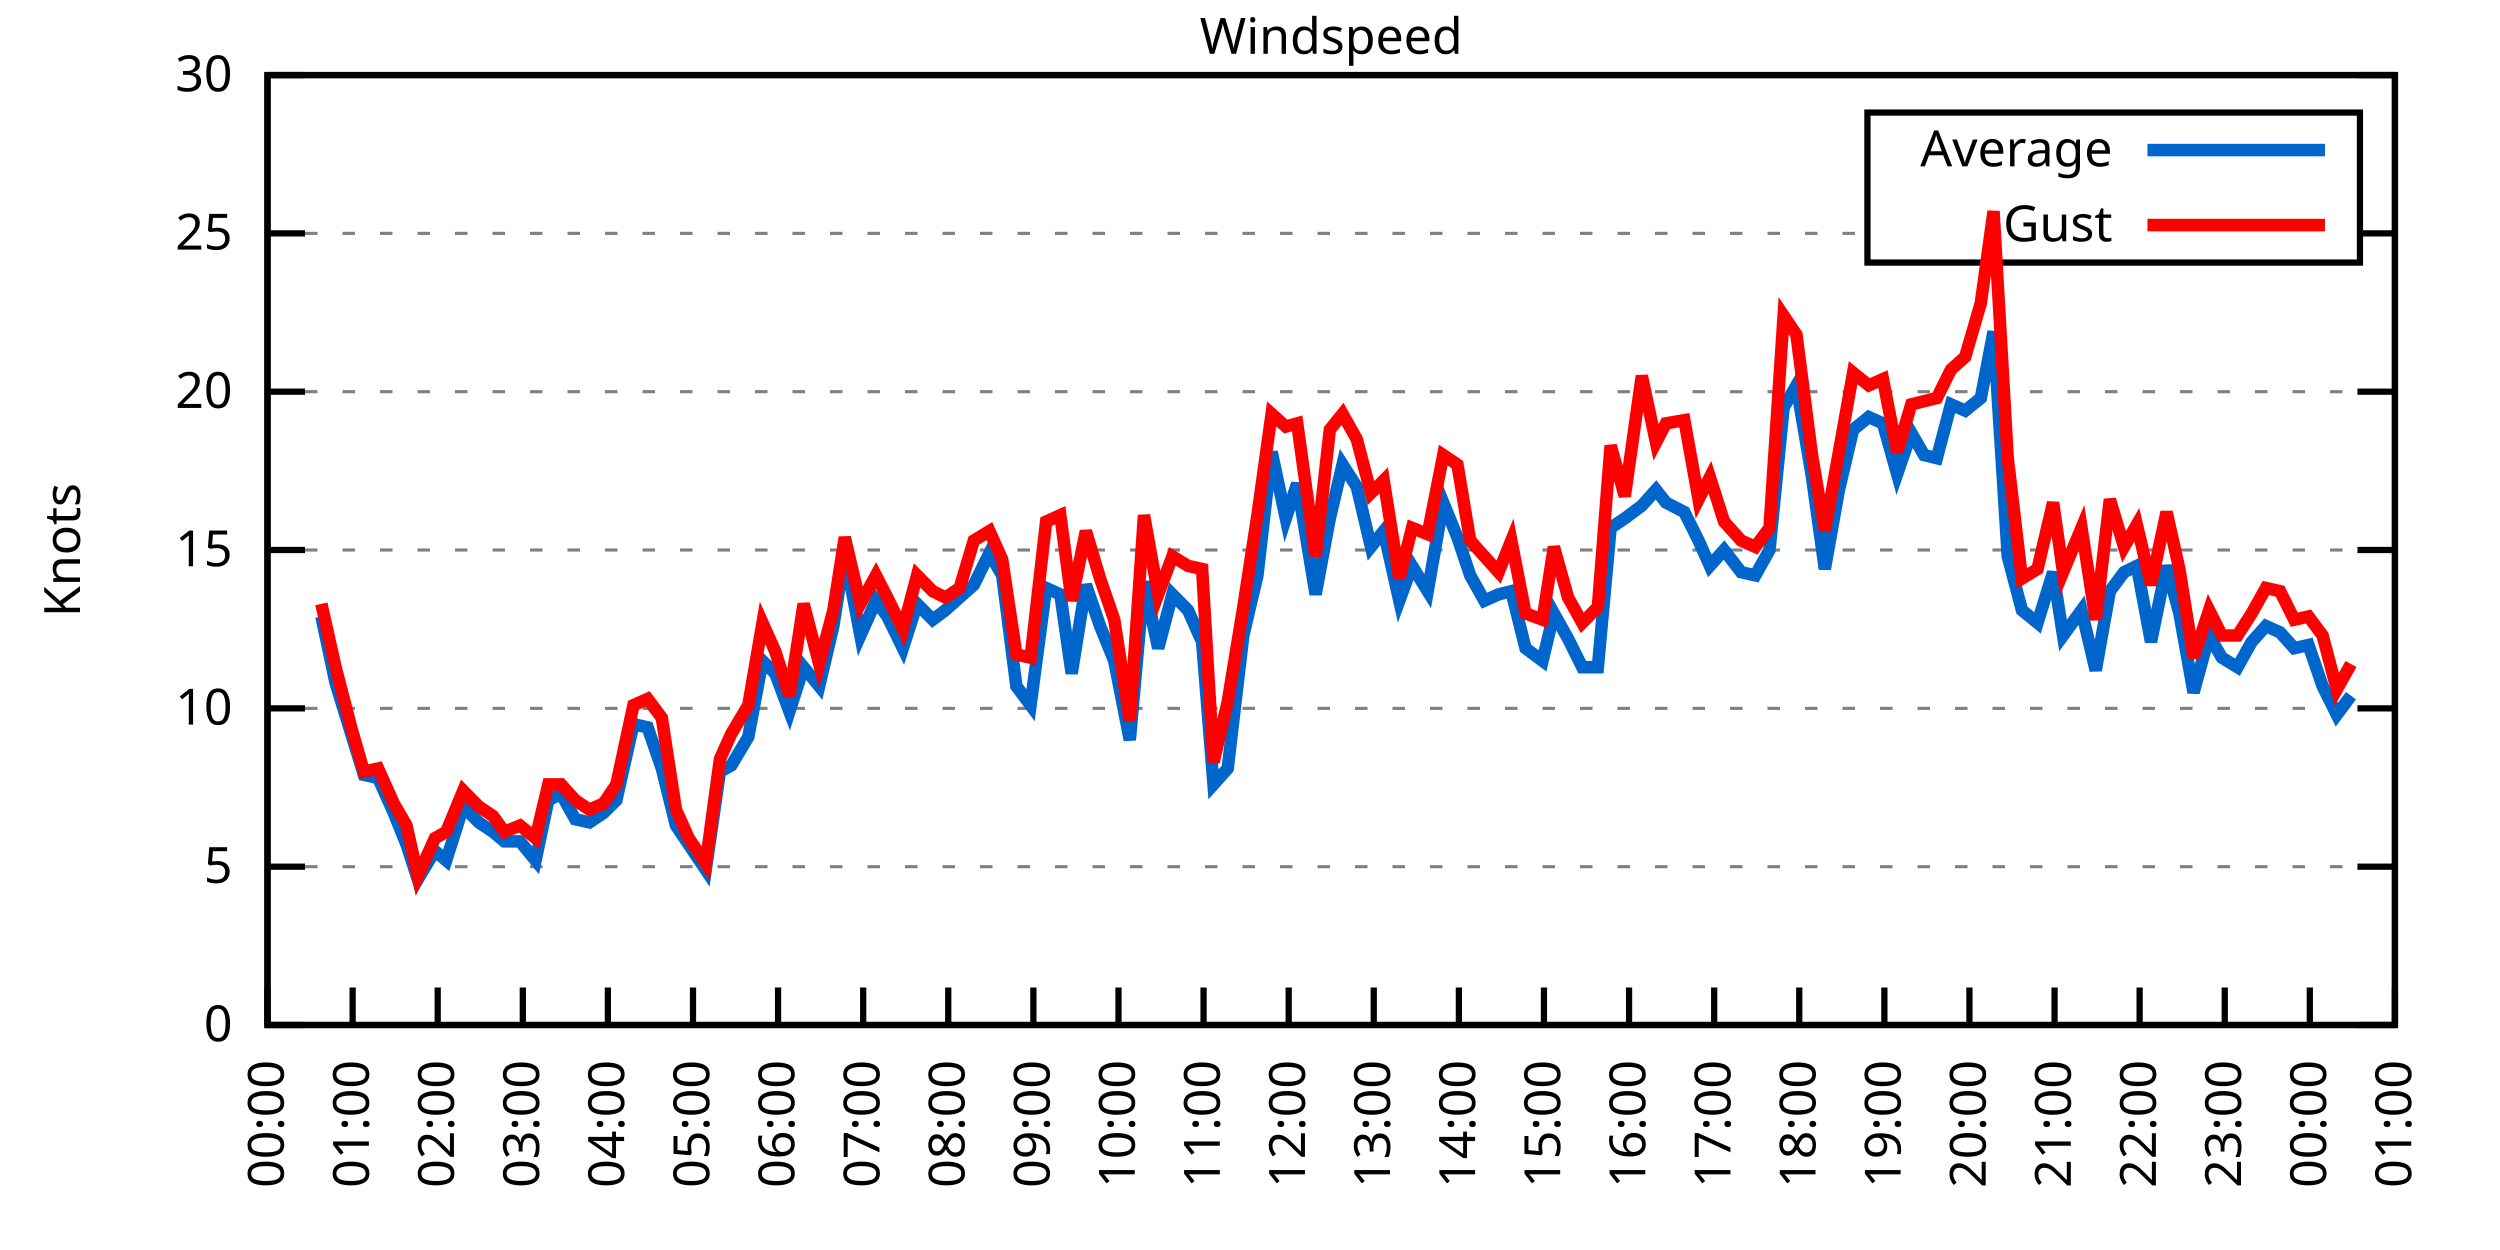
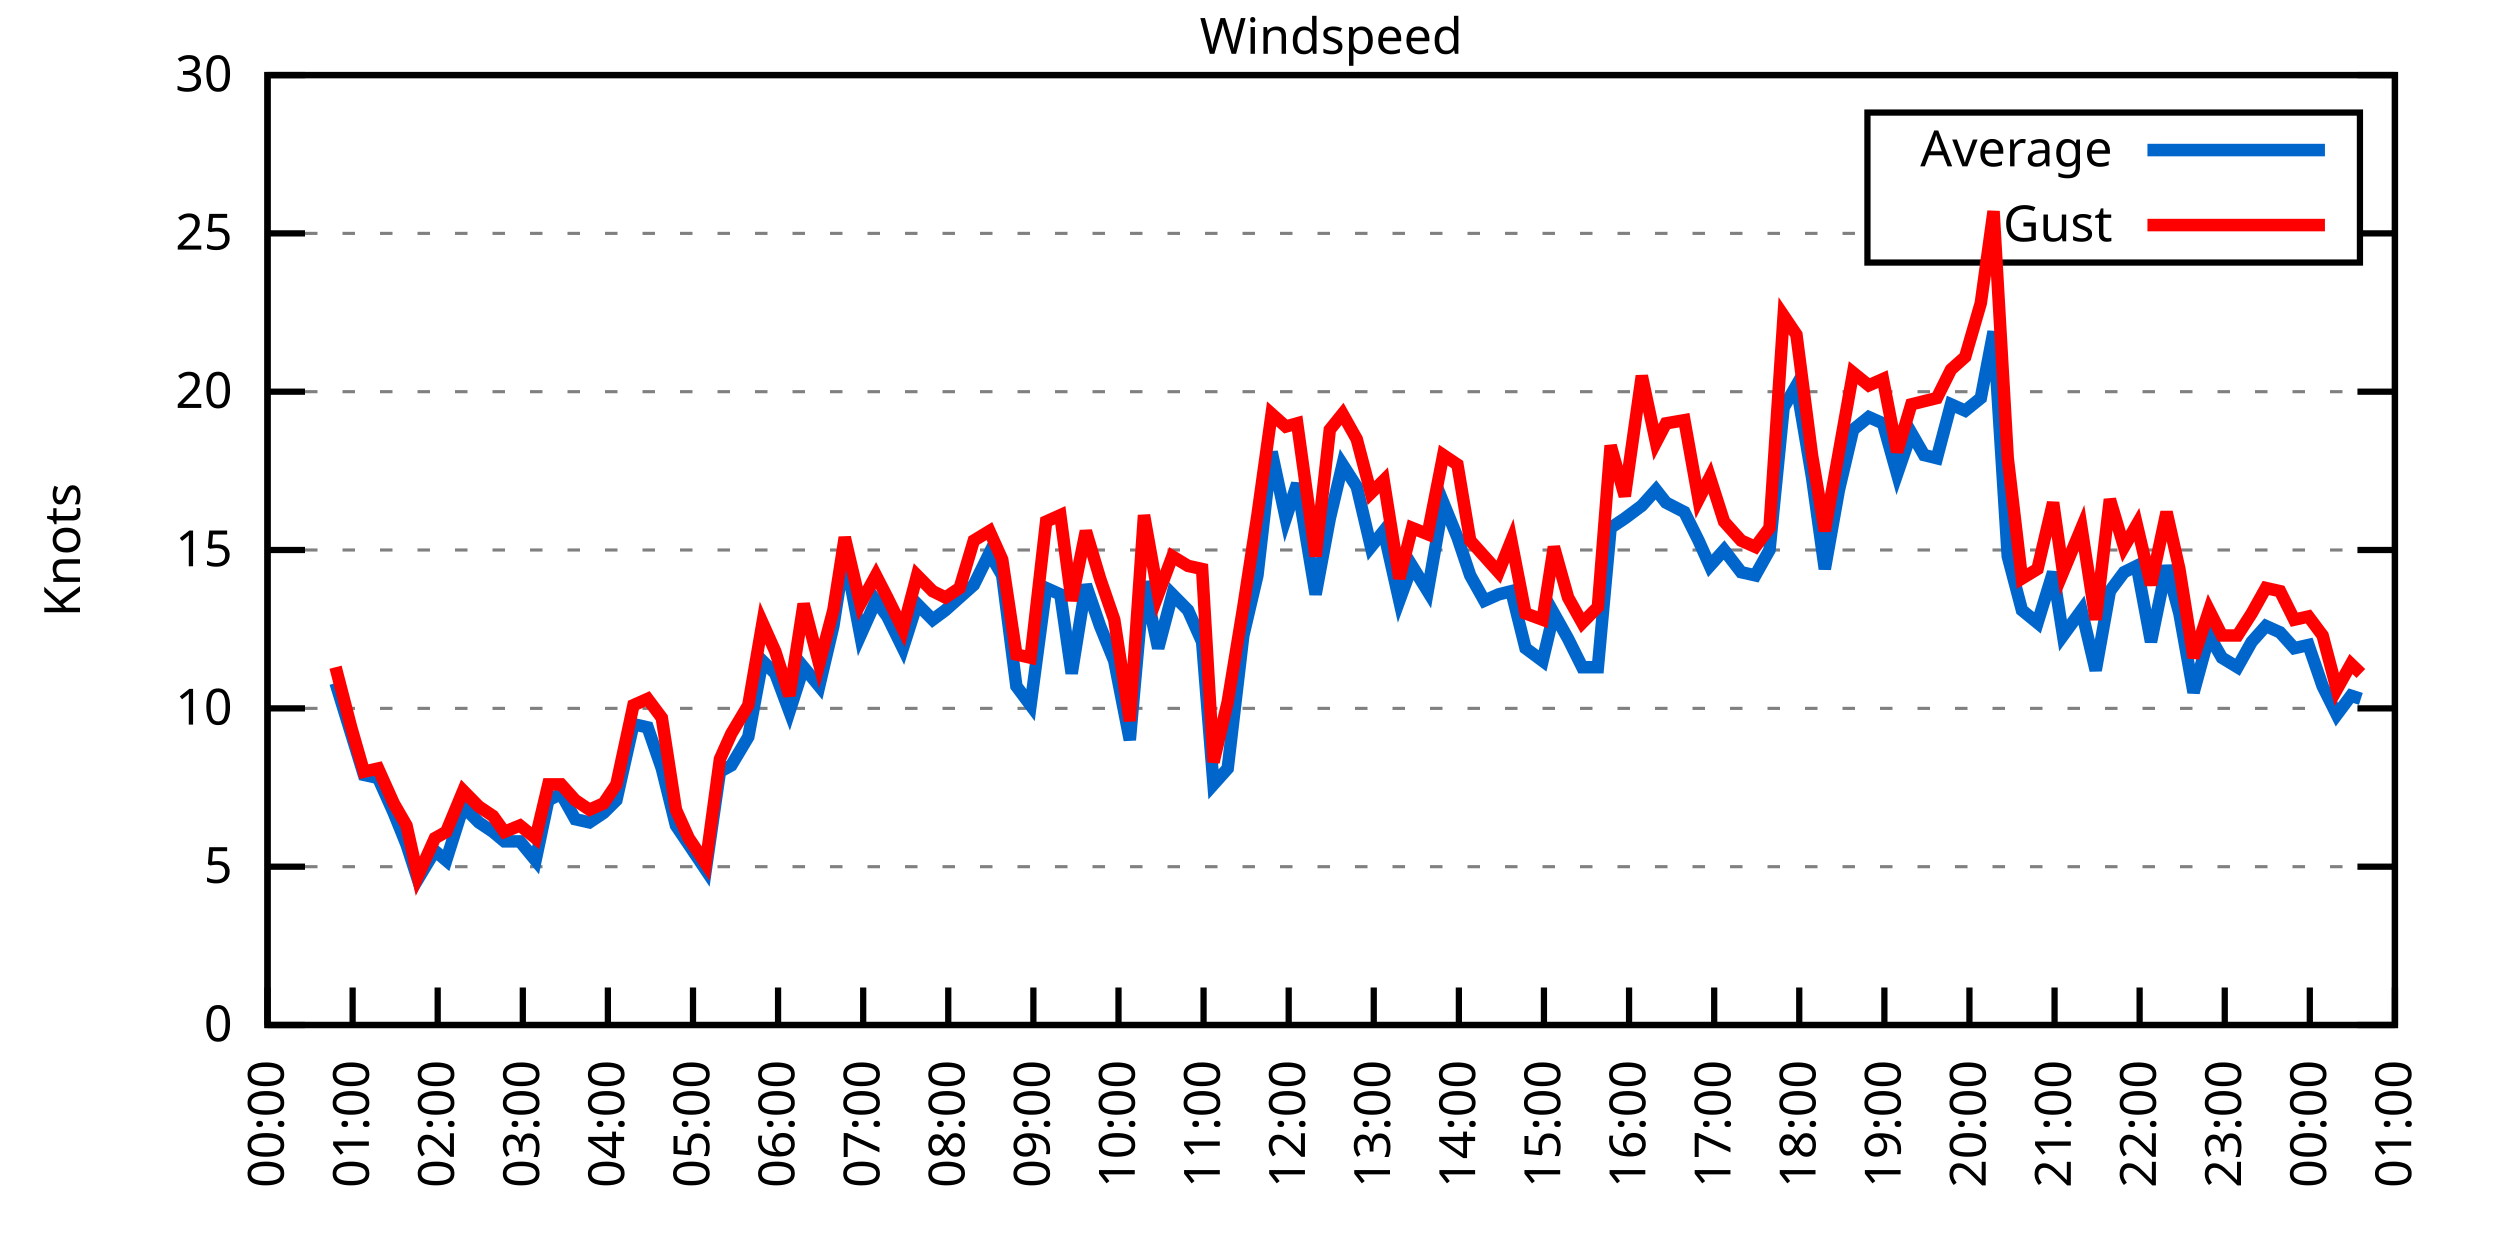
<svg xmlns="http://www.w3.org/2000/svg" xmlns:xlink="http://www.w3.org/1999/xlink" width="400" height="200" viewBox="0 0 400 200">
  <g id="gnuplot_canvas">
    <rect x="0" y="0" width="400" height="200" fill="none" />
    <defs>
      <circle id="gpDot" r="0.5" stroke-width="0.5" stroke="currentColor" />
      <path id="gpPt0" stroke-width="0.333" stroke="currentColor" d="M-1,0 h2 M0,-1 v2" />
      <path id="gpPt1" stroke-width="0.333" stroke="currentColor" d="M-1,-1 L1,1 M1,-1 L-1,1" />
      <path id="gpPt2" stroke-width="0.333" stroke="currentColor" d="M-1,0 L1,0 M0,-1 L0,1 M-1,-1 L1,1 M-1,1 L1,-1" />
      <rect id="gpPt3" stroke-width="0.333" stroke="currentColor" x="-1" y="-1" width="2" height="2" />
      <rect id="gpPt4" stroke-width="0.333" stroke="currentColor" fill="currentColor" x="-1" y="-1" width="2" height="2" />
      <circle id="gpPt5" stroke-width="0.333" stroke="currentColor" cx="0" cy="0" r="1" />
      <use xlink:href="#gpPt5" id="gpPt6" fill="currentColor" stroke="none" />
      <path id="gpPt7" stroke-width="0.333" stroke="currentColor" d="M0,-1.33 L-1.33,0.67 L1.33,0.67 z" />
      <use xlink:href="#gpPt7" id="gpPt8" fill="currentColor" stroke="none" />
      <use xlink:href="#gpPt7" id="gpPt9" stroke="currentColor" transform="rotate(180)" />
      <use xlink:href="#gpPt9" id="gpPt10" fill="currentColor" stroke="none" />
      <use xlink:href="#gpPt3" id="gpPt11" stroke="currentColor" transform="rotate(45)" />
      <use xlink:href="#gpPt11" id="gpPt12" fill="currentColor" stroke="none" />
      <path id="gpPt13" stroke-width="0.333" stroke="currentColor" d="M0,1.330 L1.265,0.411 L0.782,-1.067 L-0.782,-1.076 L-1.265,0.411 z" />
      <use xlink:href="#gpPt13" id="gpPt14" fill="currentColor" stroke="none" />
      <filter id="textbox" filterUnits="objectBoundingBox" x="0" y="0" height="1" width="1">
        <feFlood flood-color="white" flood-opacity="1" result="bgnd" />
        <feComposite in="SourceGraphic" in2="bgnd" operator="atop" />
      </filter>
      <filter id="greybox" filterUnits="objectBoundingBox" x="0" y="0" height="1" width="1">
        <feFlood flood-color="lightgrey" flood-opacity="1" result="grey" />
        <feComposite in="SourceGraphic" in2="grey" operator="atop" />
      </filter>
    </defs>
    <g fill="none" color="white" stroke="currentColor" stroke-width="1.00" stroke-linecap="butt" stroke-linejoin="miter">
</g>
    <g fill="none" color="black" stroke="currentColor" stroke-width="1.00" stroke-linecap="butt" stroke-linejoin="miter">
      <g stroke="none" shape-rendering="crispEdges">
        <polygon fill="rgb(255, 255, 255)" points="42.80,164.00 383.18,164.00 383.18,12.02 42.80,12.02 " />
      </g>
    </g>
    <g fill="none" color="black" stroke="currentColor" stroke-width="1.00" stroke-linecap="butt" stroke-linejoin="miter">
</g>
    <g fill="none" color="black" stroke="black" stroke-width="0.50" stroke-linecap="butt" stroke-linejoin="miter">
</g>
    <g fill="none" color="gray" stroke="currentColor" stroke-width="0.50" stroke-linecap="butt" stroke-linejoin="miter">
      <path stroke="gray" stroke-dasharray="2,4" class="gridline" d="M42.80,164.00 L383.19,164.00  " />
    </g>
    <g fill="none" color="gray" stroke="gray" stroke-width="1.00" stroke-linecap="butt" stroke-linejoin="miter">
</g>
    <g fill="none" color="black" stroke="currentColor" stroke-width="1.00" stroke-linecap="butt" stroke-linejoin="miter">
      <path stroke="black" d="M42.80,164.00 L48.80,164.00 M383.19,164.00 L377.19,164.00  " />
      <g transform="translate(37.20,166.60)" stroke="none" fill="black" font-family="Sans" font-size="8.00" text-anchor="end">
        <text>
          <tspan font-family="Sans"> 0</tspan>
        </text>
      </g>
    </g>
    <g fill="none" color="black" stroke="currentColor" stroke-width="1.00" stroke-linecap="butt" stroke-linejoin="miter">
</g>
    <g fill="none" color="black" stroke="black" stroke-width="0.50" stroke-linecap="butt" stroke-linejoin="miter">
</g>
    <g fill="none" color="gray" stroke="currentColor" stroke-width="0.50" stroke-linecap="butt" stroke-linejoin="miter">
      <path stroke="gray" stroke-dasharray="2,4" class="gridline" d="M42.80,138.67 L383.19,138.67  " />
    </g>
    <g fill="none" color="gray" stroke="gray" stroke-width="1.00" stroke-linecap="butt" stroke-linejoin="miter">
</g>
    <g fill="none" color="black" stroke="currentColor" stroke-width="1.00" stroke-linecap="butt" stroke-linejoin="miter">
      <path stroke="black" d="M42.80,138.67 L48.80,138.67 M383.19,138.67 L377.19,138.67  " />
      <g transform="translate(37.20,141.27)" stroke="none" fill="black" font-family="Sans" font-size="8.00" text-anchor="end">
        <text>
          <tspan font-family="Sans"> 5</tspan>
        </text>
      </g>
    </g>
    <g fill="none" color="black" stroke="currentColor" stroke-width="1.00" stroke-linecap="butt" stroke-linejoin="miter">
</g>
    <g fill="none" color="black" stroke="black" stroke-width="0.50" stroke-linecap="butt" stroke-linejoin="miter">
</g>
    <g fill="none" color="gray" stroke="currentColor" stroke-width="0.50" stroke-linecap="butt" stroke-linejoin="miter">
      <path stroke="gray" stroke-dasharray="2,4" class="gridline" d="M42.80,113.34 L383.19,113.34  " />
    </g>
    <g fill="none" color="gray" stroke="gray" stroke-width="1.00" stroke-linecap="butt" stroke-linejoin="miter">
</g>
    <g fill="none" color="black" stroke="currentColor" stroke-width="1.00" stroke-linecap="butt" stroke-linejoin="miter">
      <path stroke="black" d="M42.80,113.34 L48.80,113.34 M383.19,113.34 L377.19,113.34  " />
      <g transform="translate(37.20,115.94)" stroke="none" fill="black" font-family="Sans" font-size="8.00" text-anchor="end">
        <text>
          <tspan font-family="Sans"> 10</tspan>
        </text>
      </g>
    </g>
    <g fill="none" color="black" stroke="currentColor" stroke-width="1.00" stroke-linecap="butt" stroke-linejoin="miter">
</g>
    <g fill="none" color="black" stroke="black" stroke-width="0.50" stroke-linecap="butt" stroke-linejoin="miter">
</g>
    <g fill="none" color="gray" stroke="currentColor" stroke-width="0.50" stroke-linecap="butt" stroke-linejoin="miter">
      <path stroke="gray" stroke-dasharray="2,4" class="gridline" d="M42.80,88.00 L383.19,88.00  " />
    </g>
    <g fill="none" color="gray" stroke="gray" stroke-width="1.00" stroke-linecap="butt" stroke-linejoin="miter">
</g>
    <g fill="none" color="black" stroke="currentColor" stroke-width="1.00" stroke-linecap="butt" stroke-linejoin="miter">
      <path stroke="black" d="M42.80,88.00 L48.80,88.00 M383.19,88.00 L377.19,88.00  " />
      <g transform="translate(37.20,90.60)" stroke="none" fill="black" font-family="Sans" font-size="8.00" text-anchor="end">
        <text>
          <tspan font-family="Sans"> 15</tspan>
        </text>
      </g>
    </g>
    <g fill="none" color="black" stroke="currentColor" stroke-width="1.00" stroke-linecap="butt" stroke-linejoin="miter">
</g>
    <g fill="none" color="black" stroke="black" stroke-width="0.50" stroke-linecap="butt" stroke-linejoin="miter">
</g>
    <g fill="none" color="gray" stroke="currentColor" stroke-width="0.50" stroke-linecap="butt" stroke-linejoin="miter">
      <path stroke="gray" stroke-dasharray="2,4" class="gridline" d="M42.80,62.67 L383.19,62.67  " />
    </g>
    <g fill="none" color="gray" stroke="gray" stroke-width="1.00" stroke-linecap="butt" stroke-linejoin="miter">
</g>
    <g fill="none" color="black" stroke="currentColor" stroke-width="1.00" stroke-linecap="butt" stroke-linejoin="miter">
      <path stroke="black" d="M42.80,62.67 L48.80,62.67 M383.19,62.67 L377.19,62.67  " />
      <g transform="translate(37.20,65.27)" stroke="none" fill="black" font-family="Sans" font-size="8.00" text-anchor="end">
        <text>
          <tspan font-family="Sans"> 20</tspan>
        </text>
      </g>
    </g>
    <g fill="none" color="black" stroke="currentColor" stroke-width="1.00" stroke-linecap="butt" stroke-linejoin="miter">
</g>
    <g fill="none" color="black" stroke="black" stroke-width="0.50" stroke-linecap="butt" stroke-linejoin="miter">
</g>
    <g fill="none" color="gray" stroke="currentColor" stroke-width="0.50" stroke-linecap="butt" stroke-linejoin="miter">
      <path stroke="gray" stroke-dasharray="2,4" class="gridline" d="M42.80,37.34 L298.79,37.34 M377.59,37.34 L383.19,37.34  " />
    </g>
    <g fill="none" color="gray" stroke="gray" stroke-width="1.00" stroke-linecap="butt" stroke-linejoin="miter">
</g>
    <g fill="none" color="black" stroke="currentColor" stroke-width="1.00" stroke-linecap="butt" stroke-linejoin="miter">
      <path stroke="black" d="M42.80,37.34 L48.80,37.34 M383.19,37.34 L377.19,37.34  " />
      <g transform="translate(37.20,39.94)" stroke="none" fill="black" font-family="Sans" font-size="8.00" text-anchor="end">
        <text>
          <tspan font-family="Sans"> 25</tspan>
        </text>
      </g>
    </g>
    <g fill="none" color="black" stroke="currentColor" stroke-width="1.00" stroke-linecap="butt" stroke-linejoin="miter">
</g>
    <g fill="none" color="black" stroke="black" stroke-width="0.50" stroke-linecap="butt" stroke-linejoin="miter">
</g>
    <g fill="none" color="gray" stroke="currentColor" stroke-width="0.50" stroke-linecap="butt" stroke-linejoin="miter">
      <path stroke="gray" stroke-dasharray="2,4" class="gridline" d="M42.80,12.01 L383.19,12.01  " />
    </g>
    <g fill="none" color="gray" stroke="gray" stroke-width="1.00" stroke-linecap="butt" stroke-linejoin="miter">
</g>
    <g fill="none" color="black" stroke="currentColor" stroke-width="1.00" stroke-linecap="butt" stroke-linejoin="miter">
      <path stroke="black" d="M42.80,12.01 L48.80,12.01 M383.19,12.01 L377.19,12.01  " />
      <g transform="translate(37.20,14.61)" stroke="none" fill="black" font-family="Sans" font-size="8.00" text-anchor="end">
        <text>
          <tspan font-family="Sans"> 30</tspan>
        </text>
      </g>
    </g>
    <g fill="none" color="black" stroke="currentColor" stroke-width="1.00" stroke-linecap="butt" stroke-linejoin="miter">
      <path stroke="black" d="M42.80,164.00 L42.80,158.00  " />
      <g transform="translate(45.40,169.60) rotate(270.00)" stroke="none" fill="black" font-family="Sans" font-size="8.00" text-anchor="end">
        <text>
          <tspan font-family="Sans">00:00</tspan>
        </text>
      </g>
    </g>
    <g fill="none" color="black" stroke="currentColor" stroke-width="1.00" stroke-linecap="butt" stroke-linejoin="miter">
      <path stroke="black" d="M56.42,164.00 L56.42,158.00  " />
      <g transform="translate(59.02,169.60) rotate(270.00)" stroke="none" fill="black" font-family="Sans" font-size="8.00" text-anchor="end">
        <text>
          <tspan font-family="Sans">01:00</tspan>
        </text>
      </g>
    </g>
    <g fill="none" color="black" stroke="currentColor" stroke-width="1.00" stroke-linecap="butt" stroke-linejoin="miter">
      <path stroke="black" d="M70.03,164.00 L70.03,158.00  " />
      <g transform="translate(72.63,169.60) rotate(270.00)" stroke="none" fill="black" font-family="Sans" font-size="8.00" text-anchor="end">
        <text>
          <tspan font-family="Sans">02:00</tspan>
        </text>
      </g>
    </g>
    <g fill="none" color="black" stroke="currentColor" stroke-width="1.00" stroke-linecap="butt" stroke-linejoin="miter">
      <path stroke="black" d="M83.65,164.00 L83.65,158.00  " />
      <g transform="translate(86.25,169.60) rotate(270.00)" stroke="none" fill="black" font-family="Sans" font-size="8.00" text-anchor="end">
        <text>
          <tspan font-family="Sans">03:00</tspan>
        </text>
      </g>
    </g>
    <g fill="none" color="black" stroke="currentColor" stroke-width="1.00" stroke-linecap="butt" stroke-linejoin="miter">
      <path stroke="black" d="M97.26,164.00 L97.26,158.00  " />
      <g transform="translate(99.86,169.60) rotate(270.00)" stroke="none" fill="black" font-family="Sans" font-size="8.00" text-anchor="end">
        <text>
          <tspan font-family="Sans">04:00</tspan>
        </text>
      </g>
    </g>
    <g fill="none" color="black" stroke="currentColor" stroke-width="1.00" stroke-linecap="butt" stroke-linejoin="miter">
      <path stroke="black" d="M110.88,164.00 L110.88,158.00  " />
      <g transform="translate(113.48,169.60) rotate(270.00)" stroke="none" fill="black" font-family="Sans" font-size="8.00" text-anchor="end">
        <text>
          <tspan font-family="Sans">05:00</tspan>
        </text>
      </g>
    </g>
    <g fill="none" color="black" stroke="currentColor" stroke-width="1.00" stroke-linecap="butt" stroke-linejoin="miter">
      <path stroke="black" d="M124.49,164.00 L124.49,158.00  " />
      <g transform="translate(127.09,169.60) rotate(270.00)" stroke="none" fill="black" font-family="Sans" font-size="8.00" text-anchor="end">
        <text>
          <tspan font-family="Sans">06:00</tspan>
        </text>
      </g>
    </g>
    <g fill="none" color="black" stroke="currentColor" stroke-width="1.00" stroke-linecap="butt" stroke-linejoin="miter">
      <path stroke="black" d="M138.11,164.00 L138.11,158.00  " />
      <g transform="translate(140.71,169.60) rotate(270.00)" stroke="none" fill="black" font-family="Sans" font-size="8.00" text-anchor="end">
        <text>
          <tspan font-family="Sans">07:00</tspan>
        </text>
      </g>
    </g>
    <g fill="none" color="black" stroke="currentColor" stroke-width="1.00" stroke-linecap="butt" stroke-linejoin="miter">
      <path stroke="black" d="M151.72,164.00 L151.72,158.00  " />
      <g transform="translate(154.32,169.60) rotate(270.00)" stroke="none" fill="black" font-family="Sans" font-size="8.00" text-anchor="end">
        <text>
          <tspan font-family="Sans">08:00</tspan>
        </text>
      </g>
    </g>
    <g fill="none" color="black" stroke="currentColor" stroke-width="1.00" stroke-linecap="butt" stroke-linejoin="miter">
      <path stroke="black" d="M165.34,164.00 L165.34,158.00  " />
      <g transform="translate(167.94,169.60) rotate(270.00)" stroke="none" fill="black" font-family="Sans" font-size="8.00" text-anchor="end">
        <text>
          <tspan font-family="Sans">09:00</tspan>
        </text>
      </g>
    </g>
    <g fill="none" color="black" stroke="currentColor" stroke-width="1.00" stroke-linecap="butt" stroke-linejoin="miter">
      <path stroke="black" d="M178.96,164.00 L178.96,158.00  " />
      <g transform="translate(181.56,169.60) rotate(270.00)" stroke="none" fill="black" font-family="Sans" font-size="8.00" text-anchor="end">
        <text>
          <tspan font-family="Sans">10:00</tspan>
        </text>
      </g>
    </g>
    <g fill="none" color="black" stroke="currentColor" stroke-width="1.00" stroke-linecap="butt" stroke-linejoin="miter">
      <path stroke="black" d="M192.57,164.00 L192.57,158.00  " />
      <g transform="translate(195.17,169.60) rotate(270.00)" stroke="none" fill="black" font-family="Sans" font-size="8.00" text-anchor="end">
        <text>
          <tspan font-family="Sans">11:00</tspan>
        </text>
      </g>
    </g>
    <g fill="none" color="black" stroke="currentColor" stroke-width="1.00" stroke-linecap="butt" stroke-linejoin="miter">
      <path stroke="black" d="M206.19,164.00 L206.19,158.00  " />
      <g transform="translate(208.79,169.60) rotate(270.00)" stroke="none" fill="black" font-family="Sans" font-size="8.00" text-anchor="end">
        <text>
          <tspan font-family="Sans">12:00</tspan>
        </text>
      </g>
    </g>
    <g fill="none" color="black" stroke="currentColor" stroke-width="1.00" stroke-linecap="butt" stroke-linejoin="miter">
      <path stroke="black" d="M219.80,164.00 L219.80,158.00  " />
      <g transform="translate(222.40,169.60) rotate(270.00)" stroke="none" fill="black" font-family="Sans" font-size="8.00" text-anchor="end">
        <text>
          <tspan font-family="Sans">13:00</tspan>
        </text>
      </g>
    </g>
    <g fill="none" color="black" stroke="currentColor" stroke-width="1.00" stroke-linecap="butt" stroke-linejoin="miter">
      <path stroke="black" d="M233.42,164.00 L233.42,158.00  " />
      <g transform="translate(236.02,169.60) rotate(270.00)" stroke="none" fill="black" font-family="Sans" font-size="8.00" text-anchor="end">
        <text>
          <tspan font-family="Sans">14:00</tspan>
        </text>
      </g>
    </g>
    <g fill="none" color="black" stroke="currentColor" stroke-width="1.00" stroke-linecap="butt" stroke-linejoin="miter">
      <path stroke="black" d="M247.03,164.00 L247.03,158.00  " />
      <g transform="translate(249.63,169.60) rotate(270.00)" stroke="none" fill="black" font-family="Sans" font-size="8.00" text-anchor="end">
        <text>
          <tspan font-family="Sans">15:00</tspan>
        </text>
      </g>
    </g>
    <g fill="none" color="black" stroke="currentColor" stroke-width="1.00" stroke-linecap="butt" stroke-linejoin="miter">
      <path stroke="black" d="M260.65,164.00 L260.65,158.00  " />
      <g transform="translate(263.25,169.60) rotate(270.00)" stroke="none" fill="black" font-family="Sans" font-size="8.00" text-anchor="end">
        <text>
          <tspan font-family="Sans">16:00</tspan>
        </text>
      </g>
    </g>
    <g fill="none" color="black" stroke="currentColor" stroke-width="1.00" stroke-linecap="butt" stroke-linejoin="miter">
      <path stroke="black" d="M274.27,164.00 L274.27,158.00  " />
      <g transform="translate(276.87,169.60) rotate(270.00)" stroke="none" fill="black" font-family="Sans" font-size="8.00" text-anchor="end">
        <text>
          <tspan font-family="Sans">17:00</tspan>
        </text>
      </g>
    </g>
    <g fill="none" color="black" stroke="currentColor" stroke-width="1.00" stroke-linecap="butt" stroke-linejoin="miter">
      <path stroke="black" d="M287.88,164.00 L287.88,158.00  " />
      <g transform="translate(290.48,169.60) rotate(270.00)" stroke="none" fill="black" font-family="Sans" font-size="8.00" text-anchor="end">
        <text>
          <tspan font-family="Sans">18:00</tspan>
        </text>
      </g>
    </g>
    <g fill="none" color="black" stroke="currentColor" stroke-width="1.00" stroke-linecap="butt" stroke-linejoin="miter">
      <path stroke="black" d="M301.50,164.00 L301.50,158.00  " />
      <g transform="translate(304.10,169.60) rotate(270.00)" stroke="none" fill="black" font-family="Sans" font-size="8.00" text-anchor="end">
        <text>
          <tspan font-family="Sans">19:00</tspan>
        </text>
      </g>
    </g>
    <g fill="none" color="black" stroke="currentColor" stroke-width="1.00" stroke-linecap="butt" stroke-linejoin="miter">
      <path stroke="black" d="M315.11,164.00 L315.11,158.00  " />
      <g transform="translate(317.71,169.60) rotate(270.00)" stroke="none" fill="black" font-family="Sans" font-size="8.00" text-anchor="end">
        <text>
          <tspan font-family="Sans">20:00</tspan>
        </text>
      </g>
    </g>
    <g fill="none" color="black" stroke="currentColor" stroke-width="1.00" stroke-linecap="butt" stroke-linejoin="miter">
      <path stroke="black" d="M328.73,164.00 L328.73,158.00  " />
      <g transform="translate(331.33,169.60) rotate(270.00)" stroke="none" fill="black" font-family="Sans" font-size="8.00" text-anchor="end">
        <text>
          <tspan font-family="Sans">21:00</tspan>
        </text>
      </g>
    </g>
    <g fill="none" color="black" stroke="currentColor" stroke-width="1.00" stroke-linecap="butt" stroke-linejoin="miter">
      <path stroke="black" d="M342.34,164.00 L342.34,158.00  " />
      <g transform="translate(344.94,169.60) rotate(270.00)" stroke="none" fill="black" font-family="Sans" font-size="8.00" text-anchor="end">
        <text>
          <tspan font-family="Sans">22:00</tspan>
        </text>
      </g>
    </g>
    <g fill="none" color="black" stroke="currentColor" stroke-width="1.00" stroke-linecap="butt" stroke-linejoin="miter">
      <path stroke="black" d="M355.96,164.00 L355.96,158.00  " />
      <g transform="translate(358.56,169.60) rotate(270.00)" stroke="none" fill="black" font-family="Sans" font-size="8.00" text-anchor="end">
        <text>
          <tspan font-family="Sans">23:00</tspan>
        </text>
      </g>
    </g>
    <g fill="none" color="black" stroke="currentColor" stroke-width="1.00" stroke-linecap="butt" stroke-linejoin="miter">
      <path stroke="black" d="M369.57,164.00 L369.57,158.00  " />
      <g transform="translate(372.17,169.60) rotate(270.00)" stroke="none" fill="black" font-family="Sans" font-size="8.00" text-anchor="end">
        <text>
          <tspan font-family="Sans">00:00</tspan>
        </text>
      </g>
    </g>
    <g fill="none" color="black" stroke="currentColor" stroke-width="1.00" stroke-linecap="butt" stroke-linejoin="miter">
      <path stroke="black" d="M383.19,164.00 L383.19,158.00  " />
      <g transform="translate(385.79,169.60) rotate(270.00)" stroke="none" fill="black" font-family="Sans" font-size="8.00" text-anchor="end">
        <text>
          <tspan font-family="Sans">01:00</tspan>
        </text>
      </g>
    </g>
    <g fill="none" color="black" stroke="currentColor" stroke-width="1.00" stroke-linecap="butt" stroke-linejoin="miter">
</g>
    <g fill="none" color="black" stroke="currentColor" stroke-width="1.00" stroke-linecap="butt" stroke-linejoin="miter">
      <path stroke="black" d="M42.80,12.01 L42.80,164.00 L383.19,164.00 L383.19,12.01 L42.80,12.01 Z  " />
    </g>
    <g fill="none" color="black" stroke="currentColor" stroke-width="1.00" stroke-linecap="butt" stroke-linejoin="miter">
</g>
    <g fill="none" color="black" stroke="currentColor" stroke-width="1.00" stroke-linecap="butt" stroke-linejoin="miter">
      <path stroke="black" d="M298.79,42.01 L298.79,18.01 L377.59,18.01 L377.59,42.01 L298.79,42.01 Z  " />
    </g>
    <g id="Windspeed_plot_1">
      <g fill="none" color="white" stroke="black" stroke-width="2.00" stroke-linecap="butt" stroke-linejoin="miter">
</g>
      <g fill="none" color="black" stroke="currentColor" stroke-width="2.00" stroke-linecap="butt" stroke-linejoin="miter">
        <g transform="translate(337.99,26.61)" stroke="none" fill="black" font-family="Sans" font-size="8.00" text-anchor="end">
          <text>
            <tspan font-family="Sans">Average</tspan>
          </text>
        </g>
      </g>
      <g fill="none" color="black" stroke="currentColor" stroke-width="2.00" stroke-linecap="butt" stroke-linejoin="miter">
-         <path stroke="rgb(  0, 102, 204)" d="M343.59,24.01 L371.99,24.01 M51.42,98.64 L53.69,109.28 L56.19,117.39 L58.23,123.98 L60.50,124.48 L63.00,130.06   L65.04,135.12 L66.85,140.69 L69.58,136.14 L71.39,137.66 L74.12,129.04 L76.61,131.58 L78.88,133.10 L80.70,134.62   L83.19,134.62 L85.69,137.66 L87.73,128.03 L89.77,127.02 L92.04,131.07 L94.31,131.58 L96.58,130.06 L98.62,128.03   L101.35,115.87 L103.62,116.38 L105.89,122.96 L108.15,132.08 L110.20,135.12 L112.92,139.17 L115.19,123.47 L117.01,122.46   L119.73,117.90 L122.00,105.74 L124.04,107.76 L126.31,113.84 L128.58,106.75 L131.07,109.79 L133.34,100.16 L135.16,88.51   L137.66,101.68 L140.15,96.11 L141.97,98.64 L144.46,103.71 L146.73,96.62 L149.23,99.15 L151.27,97.63 L153.54,95.60   L155.81,93.58 L158.31,88.51 L160.35,92.06 L162.62,109.79 L164.89,112.83 L167.38,94.08 L169.65,95.10 L171.47,107.76   L173.74,93.58 L176.01,100.16 L178.28,105.74 L180.77,118.40 L183.04,93.07 L185.31,103.71 L187.58,95.10 L190.08,97.63   L192.34,102.70 L194.16,125.50 L196.43,122.96 L198.93,101.68 L201.19,92.06 L203.46,72.30 L205.73,82.94 L207.55,77.37   L210.50,95.10 L212.77,82.94 L214.81,74.33 L217.08,77.87 L219.35,87.50 L221.39,84.97 L223.89,96.11 L225.93,90.54   L228.43,94.59 L230.92,80.41 L233.19,85.98 L235.23,92.06 L237.50,96.11 L239.77,95.10 L241.81,94.59 L244.08,103.71   L246.81,105.74 L248.62,98.14 L250.89,102.19 L253.16,106.75 L255.66,106.75 L257.70,84.46 L259.97,82.94 L262.69,80.91   L264.96,78.38 L266.55,80.41 L269.50,81.93 L271.77,86.49 L273.58,90.54 L275.85,88.00 L278.58,91.55 L280.85,92.06   L283.12,88.00 L285.38,65.21 L287.43,61.66 L289.92,76.35 L291.97,91.04 L294.23,78.38 L296.50,68.75 L299.00,66.73   L301.27,67.74 L303.54,75.85 L305.81,69.26 L307.85,72.81 L309.89,73.31 L312.16,64.70 L314.43,65.71 L316.93,63.69   L318.97,53.05 L321.24,89.02 L323.51,97.63 L326.00,99.66 L328.50,91.55 L330.09,101.68 L333.04,97.63 L335.31,107.26   L337.58,94.59 L339.85,91.55 L341.89,90.54 L344.16,102.70 L346.65,90.54 L348.70,98.14 L350.97,110.80 L353.46,101.68   L355.50,105.23 L358.00,106.75 L360.27,102.70 L362.54,100.16 L364.81,101.18 L367.08,103.71 L369.35,103.20 L371.62,109.79   L373.89,114.35 L376.16,111.31  " />
+         <path stroke="rgb(  0, 102, 204)" d="M343.59,24.01 L371.99,24.01 M53.69,109.28 L56.19,117.39 L58.23,123.98 L60.50,124.48 L63.00,130.06 L65.04,135.12   L66.85,140.69 L69.58,136.14 L71.39,137.66 L74.12,129.04 L76.61,131.58 L78.88,133.10 L80.70,134.62 L83.19,134.62   L85.69,137.66 L87.73,128.03 L89.77,127.02 L92.04,131.07 L94.31,131.58 L96.58,130.06 L98.62,128.03 L101.35,115.87   L103.62,116.38 L105.89,122.96 L108.15,132.08 L110.20,135.12 L112.92,139.17 L115.19,123.47 L117.01,122.46 L119.73,117.90   L122.00,105.74 L124.04,107.76 L126.31,113.84 L128.58,106.75 L131.07,109.79 L133.34,100.16 L135.16,88.51 L137.66,101.68   L140.15,96.11 L141.97,98.64 L144.46,103.71 L146.73,96.62 L149.23,99.15 L151.27,97.63 L153.54,95.60 L155.81,93.58   L158.31,88.51 L160.35,92.06 L162.62,109.79 L164.89,112.83 L167.38,94.08 L169.65,95.10 L171.47,107.76 L173.74,93.58   L176.01,100.16 L178.28,105.74 L180.77,118.40 L183.04,93.07 L185.31,103.71 L187.58,95.10 L190.08,97.63 L192.34,102.70   L194.16,125.50 L196.43,122.96 L198.93,101.68 L201.19,92.06 L203.46,72.30 L205.73,82.94 L207.55,77.37 L210.50,95.10   L212.77,82.94 L214.81,74.33 L217.08,77.87 L219.35,87.50 L221.39,84.97 L223.89,96.11 L225.93,90.54 L228.43,94.59   L230.92,80.41 L233.19,85.98 L235.23,92.06 L237.50,96.11 L239.77,95.10 L241.81,94.59 L244.08,103.71 L246.81,105.74   L248.62,98.14 L250.89,102.19 L253.16,106.75 L255.66,106.75 L257.70,84.46 L259.97,82.94 L262.69,80.91 L264.96,78.38   L266.55,80.41 L269.50,81.93 L271.77,86.49 L273.58,90.54 L275.85,88.00 L278.58,91.55 L280.85,92.06 L283.12,88.00   L285.38,65.21 L287.43,61.66 L289.92,76.35 L291.97,91.04 L294.23,78.38 L296.50,68.75 L299.00,66.73 L301.27,67.74   L303.54,75.85 L305.81,69.26 L307.85,72.81 L309.89,73.31 L312.16,64.70 L314.43,65.71 L316.93,63.69 L318.97,53.05   L321.24,89.02 L323.51,97.63 L326.00,99.66 L328.50,91.55 L330.09,101.68 L333.04,97.63 L335.31,107.26 L337.58,94.59   L339.85,91.55 L341.89,90.54 L344.16,102.70 L346.65,90.54 L348.70,98.14 L350.97,110.80 L353.46,101.68 L355.50,105.23   L358.00,106.75 L360.27,102.70 L362.54,100.16 L364.81,101.18 L367.08,103.71 L369.35,103.20 L371.62,109.79 L373.89,114.35   L376.16,111.31 L377.74,111.82  " />
      </g>
    </g>
    <g id="Windspeed_plot_2">
      <g fill="none" color="black" stroke="currentColor" stroke-width="2.00" stroke-linecap="butt" stroke-linejoin="miter">
        <g transform="translate(337.99,38.61)" stroke="none" fill="black" font-family="Sans" font-size="8.00" text-anchor="end">
          <text>
            <tspan font-family="Sans">Gust</tspan>
          </text>
        </g>
      </g>
      <g fill="none" color="black" stroke="currentColor" stroke-width="2.00" stroke-linecap="butt" stroke-linejoin="miter">
-         <path stroke="rgb(255,   0,   0)" d="M343.59,36.01 L371.99,36.01 M51.42,96.62 L53.69,106.75 L56.19,116.38 L58.23,123.47 L60.50,122.96 L63.00,128.54   L65.04,132.08 L66.85,140.19 L69.58,134.11 L71.39,133.10 L74.12,126.51 L76.61,129.04 L78.88,130.56 L80.70,133.10   L83.19,132.08 L85.69,134.11 L87.73,125.50 L89.77,125.50 L92.04,128.03 L94.31,129.55 L96.58,128.54 L98.62,125.50   L101.35,112.83 L103.62,111.82 L105.89,114.86 L108.15,129.55 L110.20,134.11 L112.92,138.16 L115.19,121.44 L117.01,117.39   L119.73,112.83 L122.00,99.66 L124.04,104.22 L126.31,111.31 L128.58,96.62 L131.07,106.24 L133.34,97.63 L135.16,85.98   L137.66,96.62 L140.15,92.06 L141.97,95.60 L144.46,100.67 L146.73,92.06 L149.23,94.59 L151.27,95.60 L153.54,94.08   L155.81,86.49 L158.31,84.97 L160.35,89.52 L162.62,104.72 L164.89,105.23 L167.38,83.45 L169.65,82.43 L171.47,96.11   L173.74,84.97 L176.01,92.56 L178.28,99.15 L180.77,115.36 L183.04,82.43 L185.31,95.10 L187.58,89.02 L190.08,90.54   L192.34,91.04 L194.16,121.95 L196.43,112.32 L198.93,97.12 L201.19,82.43 L203.46,66.22 L205.73,68.25 L207.55,67.74   L210.50,89.02 L212.77,68.75 L214.81,66.22 L217.08,70.27 L219.35,78.89 L221.39,76.86 L223.89,92.56 L225.93,84.46   L228.43,85.47 L230.92,72.81 L233.19,74.33 L235.23,86.49 L237.50,89.02 L239.77,91.55 L241.81,86.49 L244.08,98.14   L246.81,99.15 L248.62,87.50 L250.89,95.60 L253.16,99.66 L255.66,97.12 L257.70,71.29 L259.97,79.39 L262.69,60.14   L264.96,70.78 L266.55,67.74 L269.50,67.23 L271.77,79.90 L273.58,76.35 L275.85,83.45 L278.58,86.49 L280.85,87.50   L283.12,84.46 L285.38,50.51 L287.43,53.55 L289.92,72.81 L291.97,84.97 L294.23,72.30 L296.50,59.63 L299.00,61.66   L301.27,60.65 L303.54,72.30 L305.81,64.70 L307.85,64.19 L309.89,63.69 L312.16,59.13 L314.43,57.10 L316.93,48.49   L318.97,33.80 L321.24,73.31 L323.51,92.56 L326.00,91.04 L328.50,80.41 L330.09,91.55 L333.04,84.46 L335.31,99.15   L337.58,79.90 L339.85,87.50 L341.89,83.95 L344.16,93.58 L346.65,81.93 L348.70,91.04 L350.97,105.23 L353.46,97.63   L355.50,101.68 L358.00,101.68 L360.27,98.14 L362.54,94.08 L364.81,94.59 L367.08,99.15 L369.35,98.64 L371.62,101.68   L373.89,110.30 L376.16,106.24  " />
+         <path stroke="rgb(255,   0,   0)" d="M343.59,36.01 L371.99,36.01 M53.69,106.75 L56.19,116.38 L58.23,123.47 L60.50,122.96 L63.00,128.54 L65.04,132.08   L66.85,140.19 L69.58,134.11 L71.39,133.10 L74.12,126.51 L76.61,129.04 L78.88,130.56 L80.70,133.10 L83.19,132.08   L85.69,134.11 L87.73,125.50 L89.77,125.50 L92.04,128.03 L94.31,129.55 L96.58,128.54 L98.62,125.50 L101.35,112.83   L103.62,111.82 L105.89,114.86 L108.15,129.55 L110.20,134.11 L112.92,138.16 L115.19,121.44 L117.01,117.39 L119.73,112.83   L122.00,99.66 L124.04,104.22 L126.31,111.31 L128.58,96.62 L131.07,106.24 L133.34,97.63 L135.16,85.98 L137.66,96.62   L140.15,92.06 L141.97,95.60 L144.46,100.67 L146.73,92.06 L149.23,94.59 L151.27,95.60 L153.54,94.08 L155.81,86.49   L158.31,84.97 L160.35,89.52 L162.62,104.72 L164.89,105.23 L167.38,83.45 L169.65,82.43 L171.47,96.11 L173.74,84.97   L176.01,92.56 L178.28,99.15 L180.77,115.36 L183.04,82.43 L185.31,95.10 L187.58,89.02 L190.08,90.54 L192.34,91.04   L194.16,121.95 L196.43,112.32 L198.93,97.12 L201.19,82.43 L203.46,66.22 L205.73,68.25 L207.55,67.74 L210.50,89.02   L212.77,68.75 L214.81,66.22 L217.08,70.27 L219.35,78.89 L221.39,76.86 L223.89,92.56 L225.93,84.46 L228.43,85.47   L230.92,72.81 L233.19,74.33 L235.23,86.49 L237.50,89.02 L239.77,91.55 L241.81,86.49 L244.08,98.14 L246.81,99.15   L248.62,87.50 L250.89,95.60 L253.16,99.66 L255.66,97.12 L257.70,71.29 L259.97,79.39 L262.69,60.14 L264.96,70.78   L266.55,67.74 L269.50,67.23 L271.77,79.90 L273.58,76.35 L275.85,83.45 L278.58,86.49 L280.85,87.50 L283.12,84.46   L285.38,50.51 L287.43,53.55 L289.92,72.81 L291.97,84.97 L294.23,72.30 L296.50,59.63 L299.00,61.66 L301.27,60.65   L303.54,72.30 L305.81,64.70 L307.85,64.19 L309.89,63.69 L312.16,59.13 L314.43,57.10 L316.93,48.49 L318.97,33.80   L321.24,73.31 L323.51,92.56 L326.00,91.04 L328.50,80.41 L330.09,91.55 L333.04,84.46 L335.31,99.15 L337.58,79.90   L339.85,87.50 L341.89,83.95 L344.16,93.58 L346.65,81.93 L348.70,91.04 L350.97,105.23 L353.46,97.63 L355.50,101.68   L358.00,101.68 L360.27,98.14 L362.54,94.08 L364.81,94.59 L367.08,99.15 L369.35,98.64 L371.62,101.68 L373.89,110.30   L376.16,106.24 L377.74,107.76  " />
      </g>
    </g>
    <g fill="none" color="black" stroke="currentColor" stroke-width="2.00" stroke-linecap="butt" stroke-linejoin="miter">
</g>
    <g fill="none" color="black" stroke="black" stroke-width="1.00" stroke-linecap="butt" stroke-linejoin="miter">
</g>
    <g fill="none" color="black" stroke="currentColor" stroke-width="1.00" stroke-linecap="butt" stroke-linejoin="miter">
      <path stroke="black" d="M42.80,12.01 L42.80,164.00 L383.19,164.00 L383.19,12.01 L42.80,12.01 Z  " />
      <g transform="translate(12.80,88.01) rotate(270.00)" stroke="none" fill="black" font-family="Sans" font-size="8.00" text-anchor="middle">
        <text>
          <tspan font-family="Sans">Knots</tspan>
        </text>
      </g>
    </g>
    <g fill="none" color="black" stroke="currentColor" stroke-width="1.00" stroke-linecap="butt" stroke-linejoin="miter">
</g>
    <g fill="none" color="black" stroke="currentColor" stroke-width="1.00" stroke-linecap="butt" stroke-linejoin="miter">
      <g transform="translate(212.99,8.61)" stroke="none" fill="black" font-family="Sans" font-size="8.00" text-anchor="middle">
        <text>
          <tspan font-family="Sans">Windspeed</tspan>
        </text>
      </g>
    </g>
    <g fill="none" color="black" stroke="currentColor" stroke-width="1.00" stroke-linecap="butt" stroke-linejoin="miter">
</g>
  </g>
</svg>
